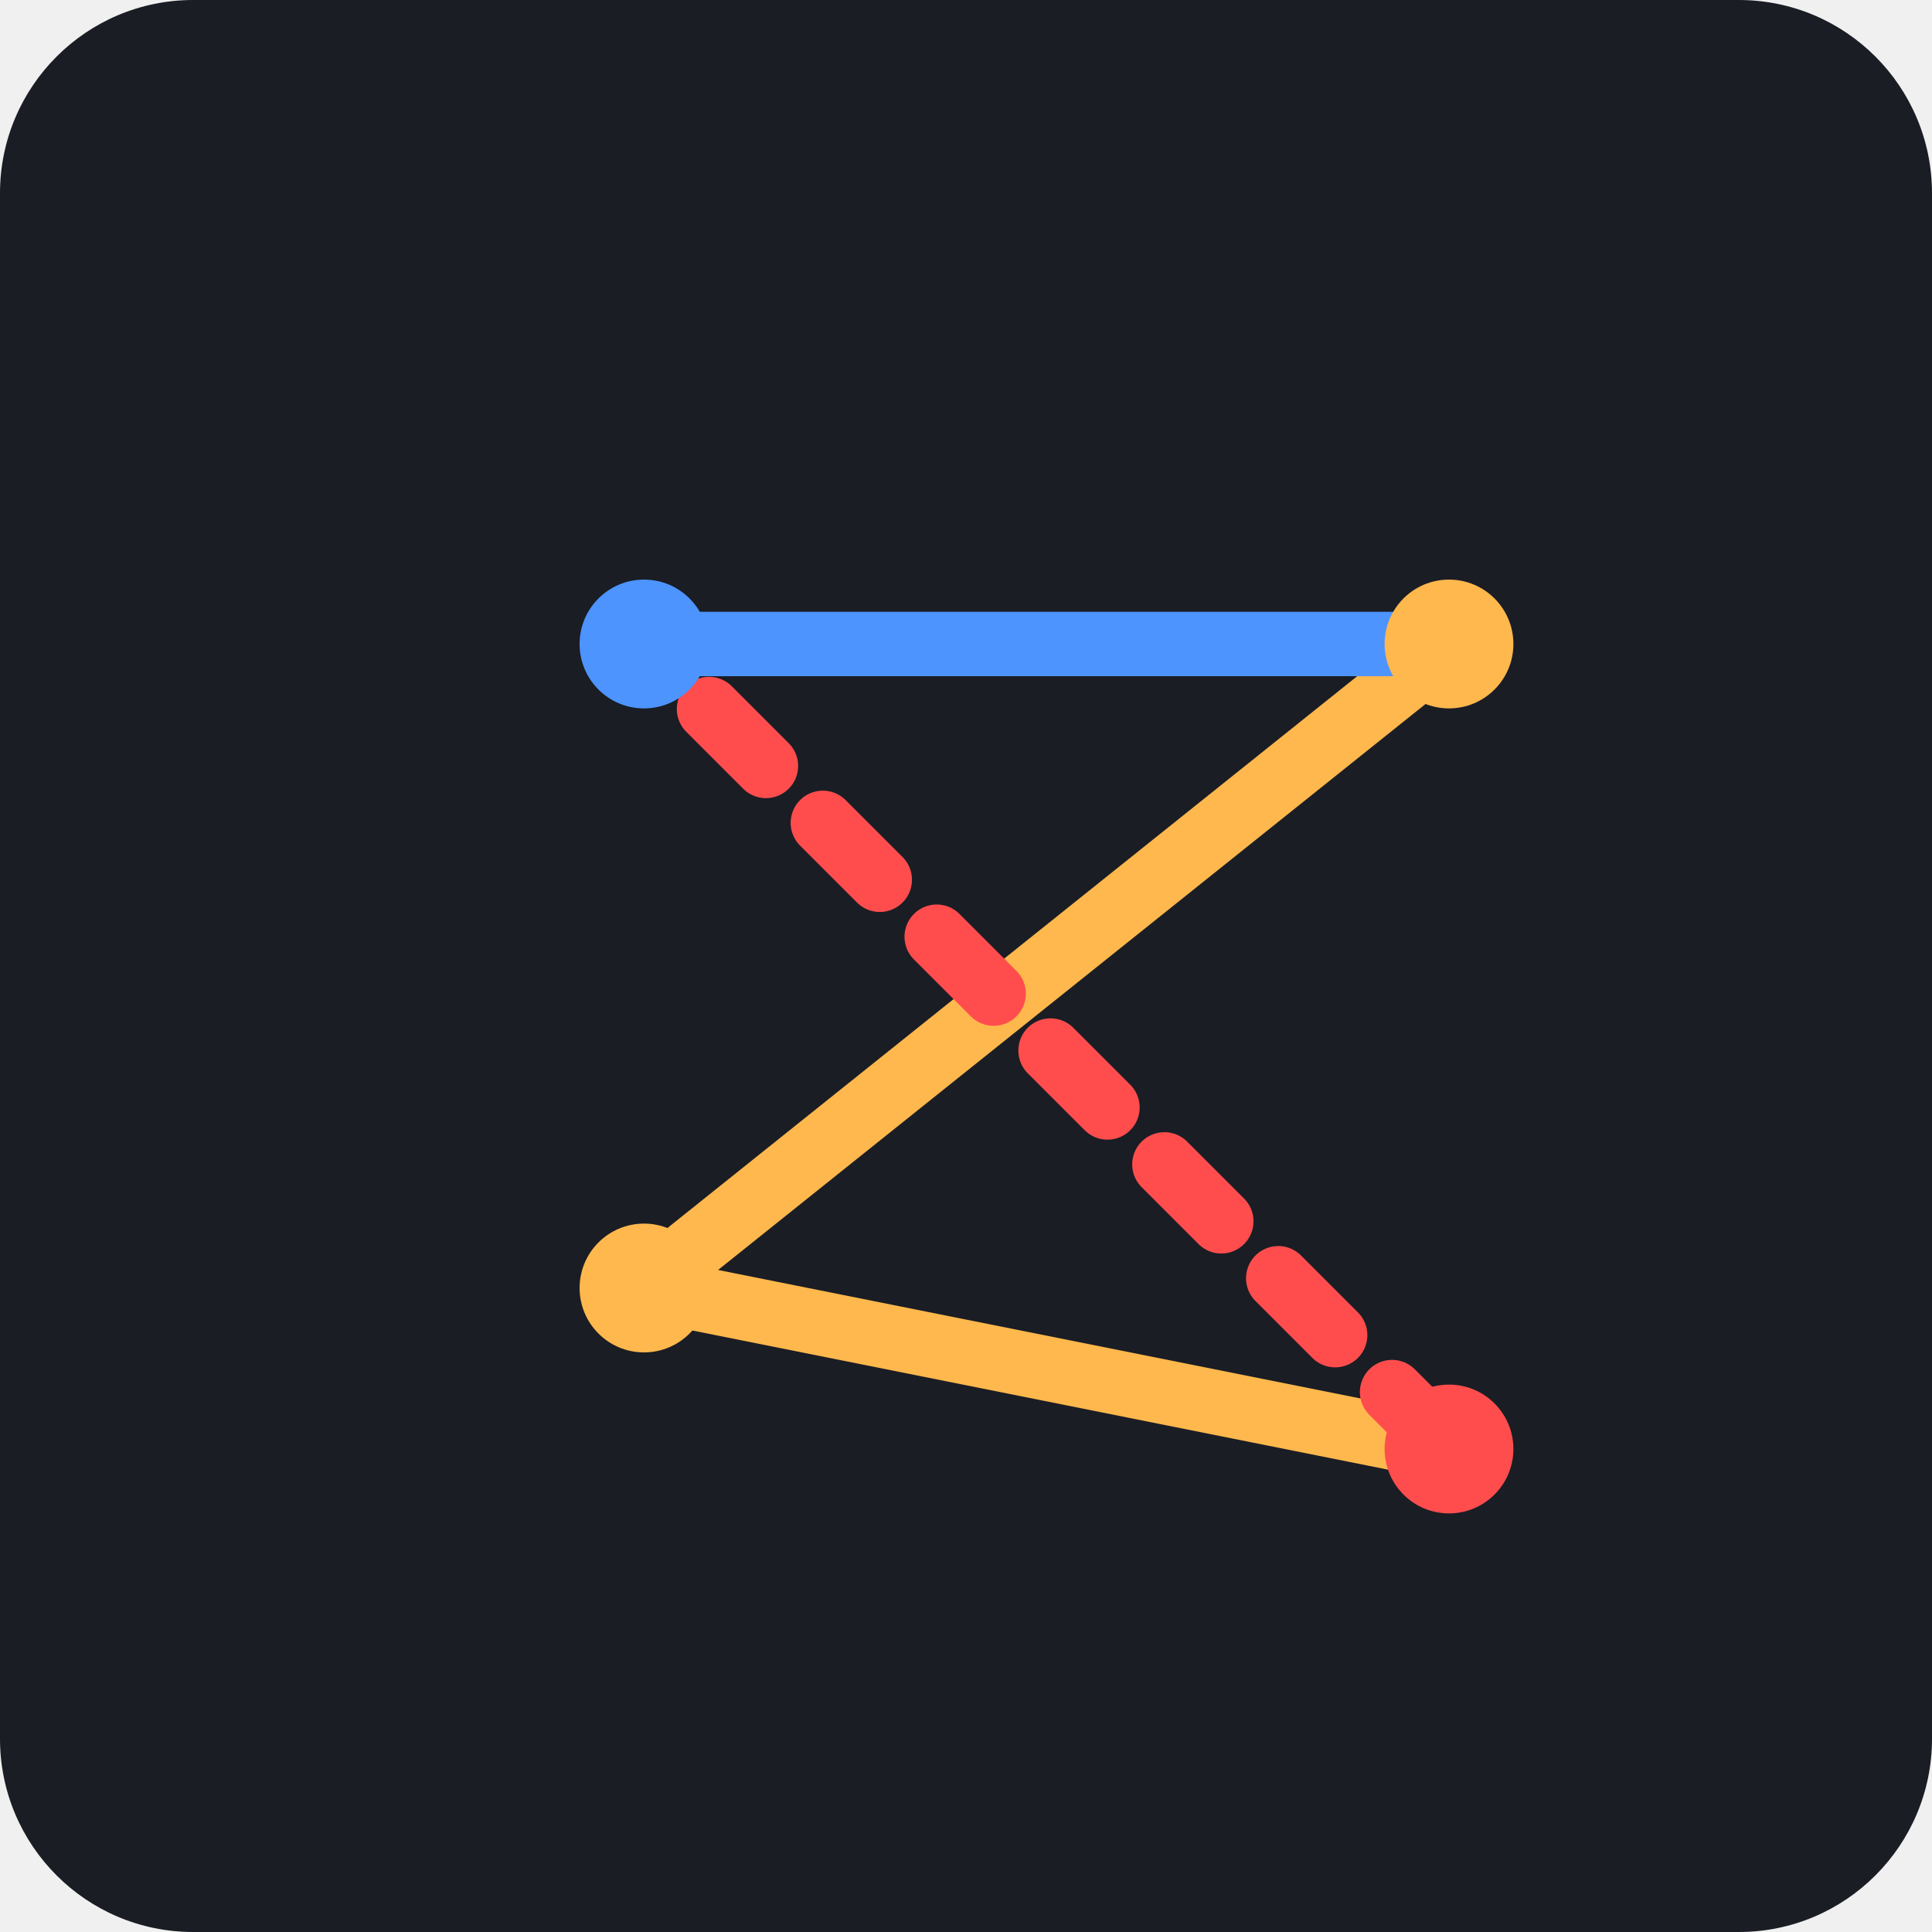
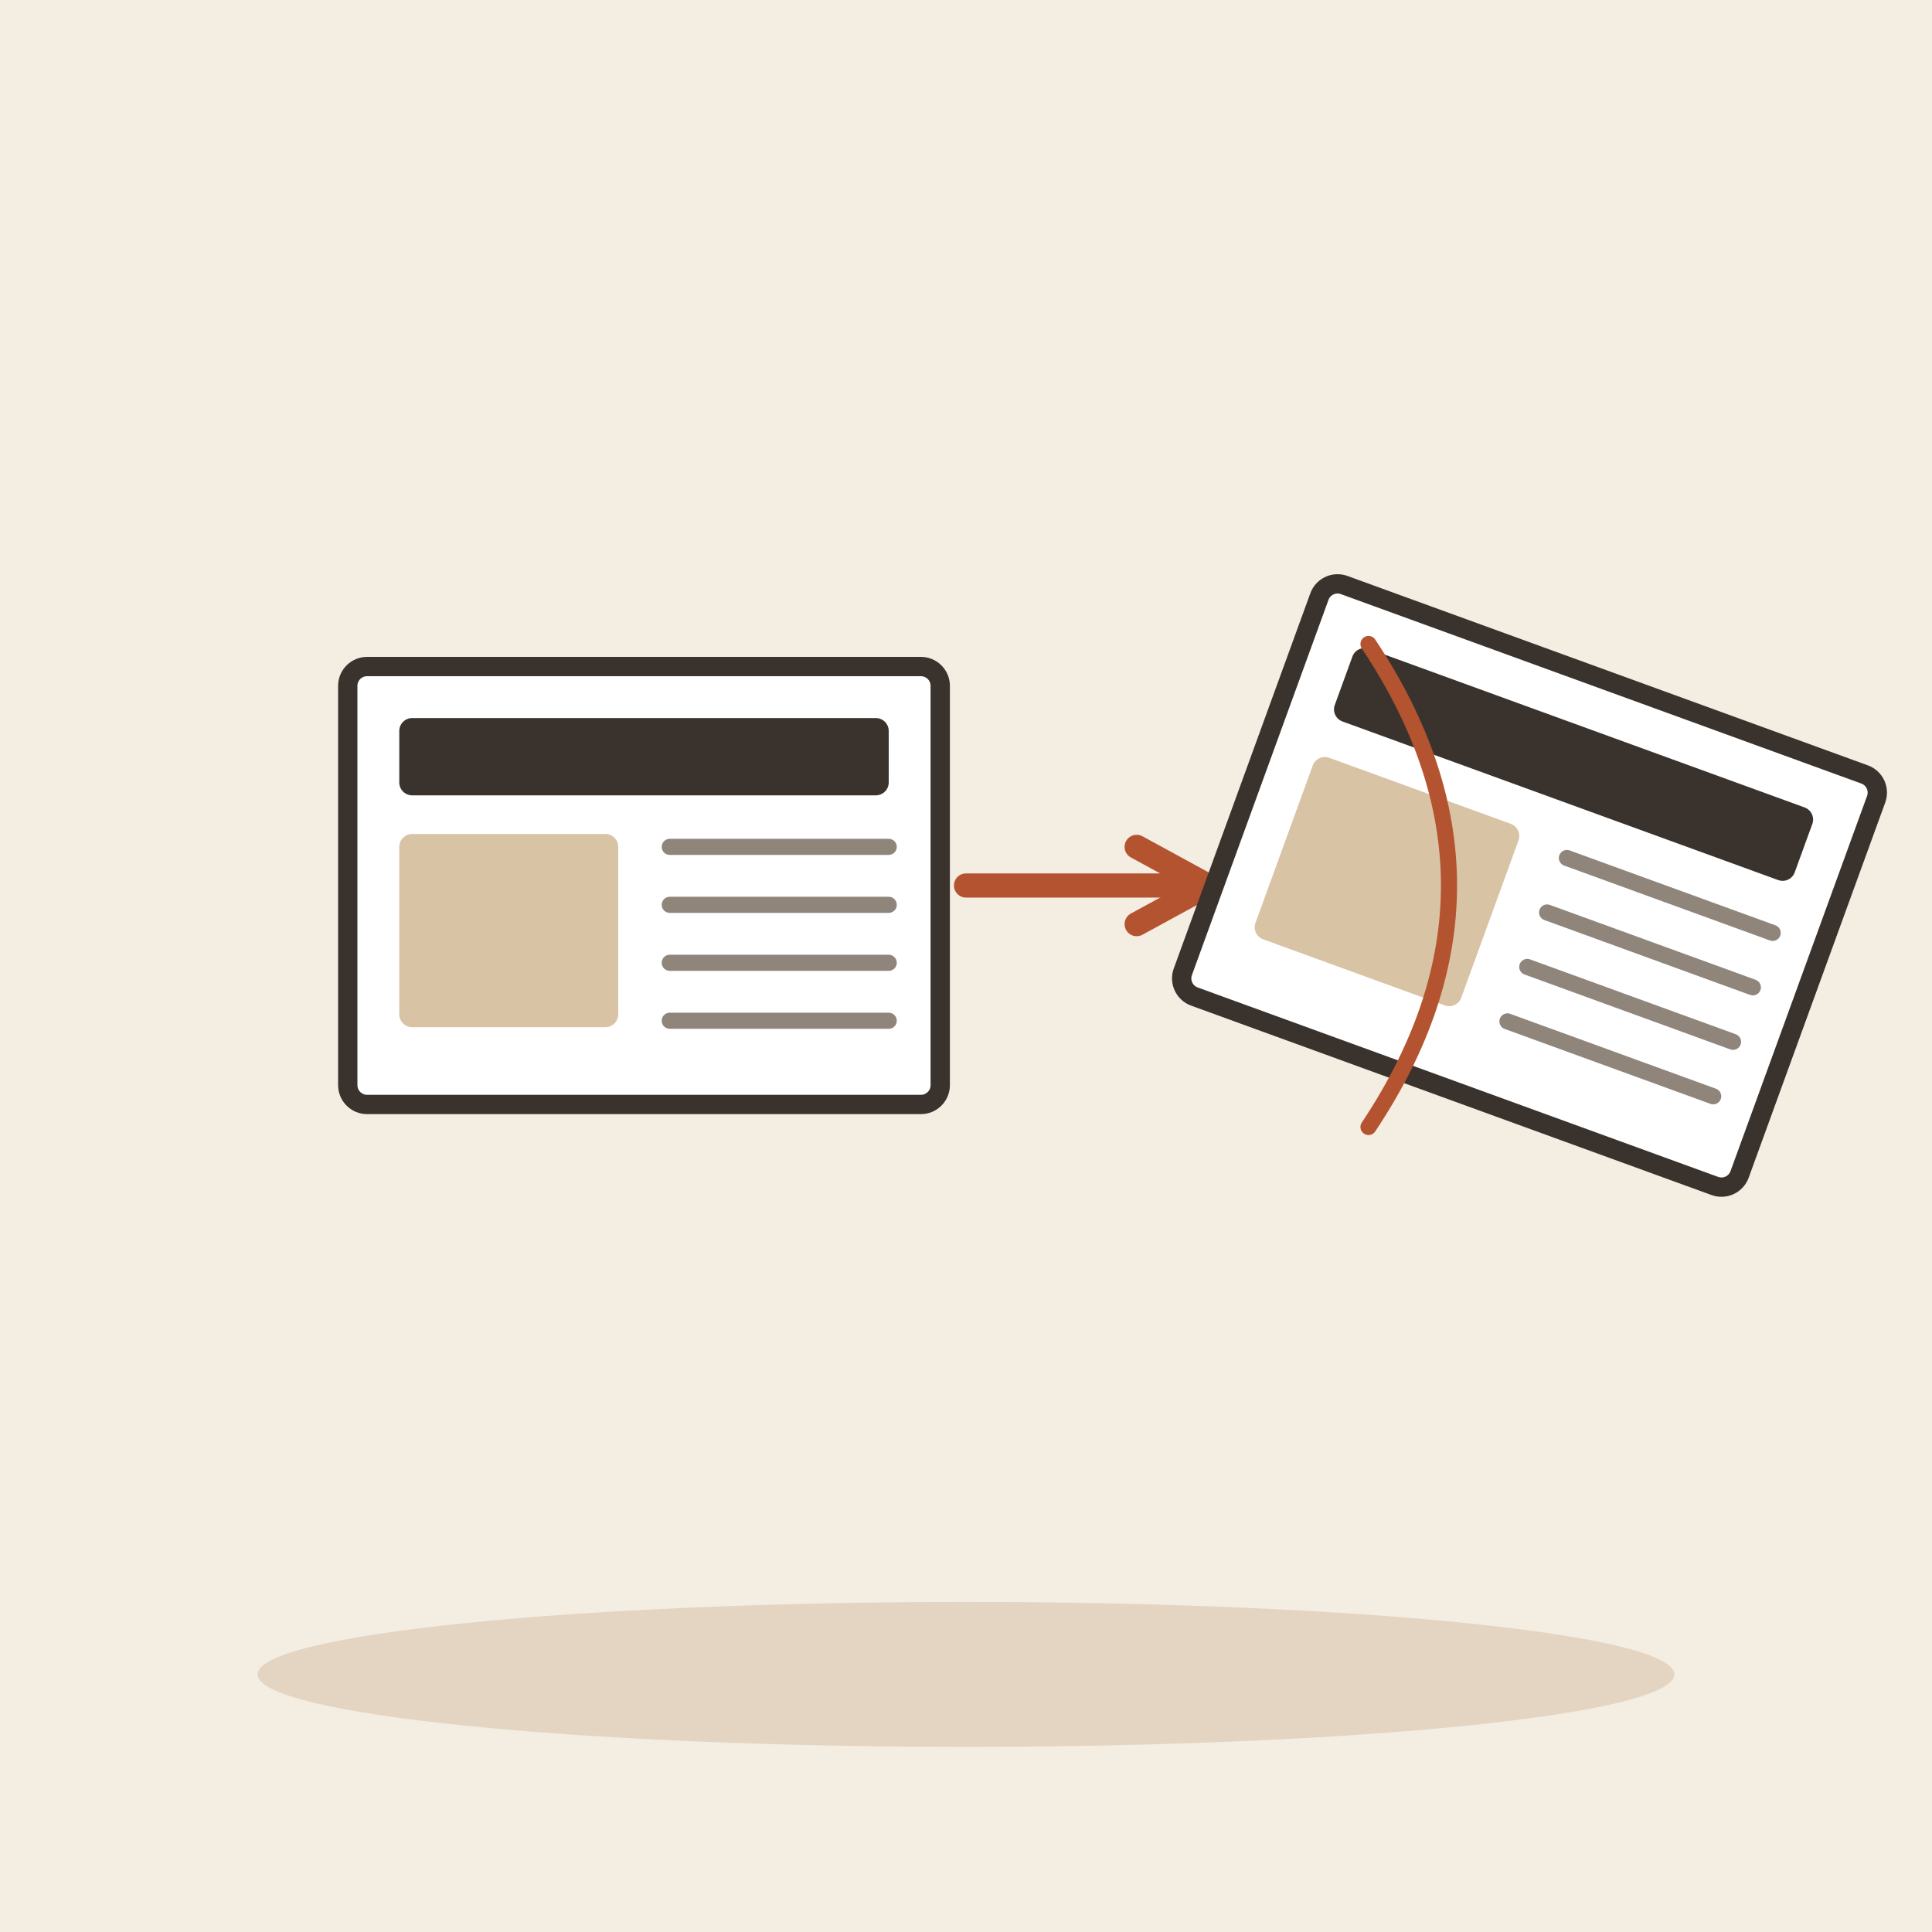
- <svg xmlns="http://www.w3.org/2000/svg" viewBox="0 0 240 240">
-   <rect width="240" height="240" rx="24" fill="#1A1D24" />
-   <g transform="translate(60, 60)">
-     <path d="M120 20L20 100" stroke="#FFB84D" stroke-width="8" stroke-linecap="round" />
-     <path d="M20 100L120 120" stroke="#FFB84D" stroke-width="8" stroke-linecap="round" />
-     <path d="M120 120L20 20" stroke="#FF4D4D" stroke-width="8" stroke-linecap="round" stroke-dasharray="10 10" />
-     <path d="M20 20L120 20" stroke="#4D94FF" stroke-width="8" stroke-linecap="round" />
-     <circle cx="20" cy="20" r="8" fill="#4D94FF" />
-     <circle cx="120" cy="20" r="8" fill="#FFB84D" />
-     <circle cx="20" cy="100" r="8" fill="#FFB84D" />
-     <circle cx="120" cy="120" r="8" fill="#FF4D4D" />
+ <svg xmlns="http://www.w3.org/2000/svg" viewBox="0 0 240 240" data-style="editorial">
+   <rect width="240" height="240" fill="#F4EDE2" />
+   <ellipse cx="120" cy="208" rx="88" ry="9" fill="#E3D5C1" />
+   <g transform="translate(80 110) scale(0.8 0.8)">
+     <rect x="-46" y="-34" width="92" height="68" rx="3" fill="#FFFFFF" stroke="#3A332D" stroke-width="3" stroke-linecap="round" stroke-linejoin="round" />
+     <rect x="-38" y="-26" width="76" height="12" rx="2" fill="#3A332D" />
+     <rect x="-38" y="-8" width="34" height="30" rx="2" fill="#D8C3A5" />
+     <path d="M4 -6L38 -6" stroke="#8F857A" stroke-width="2.5" stroke-linecap="round" fill="none" />
+     <path d="M4 3L38 3" stroke="#8F857A" stroke-width="2.5" stroke-linecap="round" fill="none" />
+     <path d="M4 12L38 12" stroke="#8F857A" stroke-width="2.5" stroke-linecap="round" fill="none" />
+     <path d="M4 21L38 21" stroke="#8F857A" stroke-width="2.5" stroke-linecap="round" fill="none" />
  </g>
+   <path d="M120 110L150 110" stroke="#B4532F" stroke-width="3" stroke-linecap="round" fill="none" />
+   <path d="M141.2 114.8L150 110L141.2 105.2" fill="none" stroke="#B4532F" stroke-width="3" stroke-linecap="round" stroke-linejoin="round" />
+   <g transform="translate(190 110) rotate(20)">
+     <g transform="translate(0 0) scale(0.8 0.8)">
+       <rect x="-46" y="-34" width="92" height="68" rx="3" fill="#FFFFFF" stroke="#3A332D" stroke-width="3" stroke-linecap="round" stroke-linejoin="round" />
+       <rect x="-38" y="-26" width="76" height="12" rx="2" fill="#3A332D" />
+       <rect x="-38" y="-8" width="34" height="30" rx="2" fill="#D8C3A5" />
+       <path d="M4 -6L38 -6" stroke="#8F857A" stroke-width="2.5" stroke-linecap="round" fill="none" />
+       <path d="M4 3L38 3" stroke="#8F857A" stroke-width="2.5" stroke-linecap="round" fill="none" />
+       <path d="M4 12L38 12" stroke="#8F857A" stroke-width="2.5" stroke-linecap="round" fill="none" />
+       <path d="M4 21L38 21" stroke="#8F857A" stroke-width="2.5" stroke-linecap="round" fill="none" />
+     </g>
+   </g>
+   <path d="M170 80Q190 110 170 140" fill="none" stroke="#B4532F" stroke-width="2" stroke-linecap="round" stroke-linejoin="round" />
</svg>
